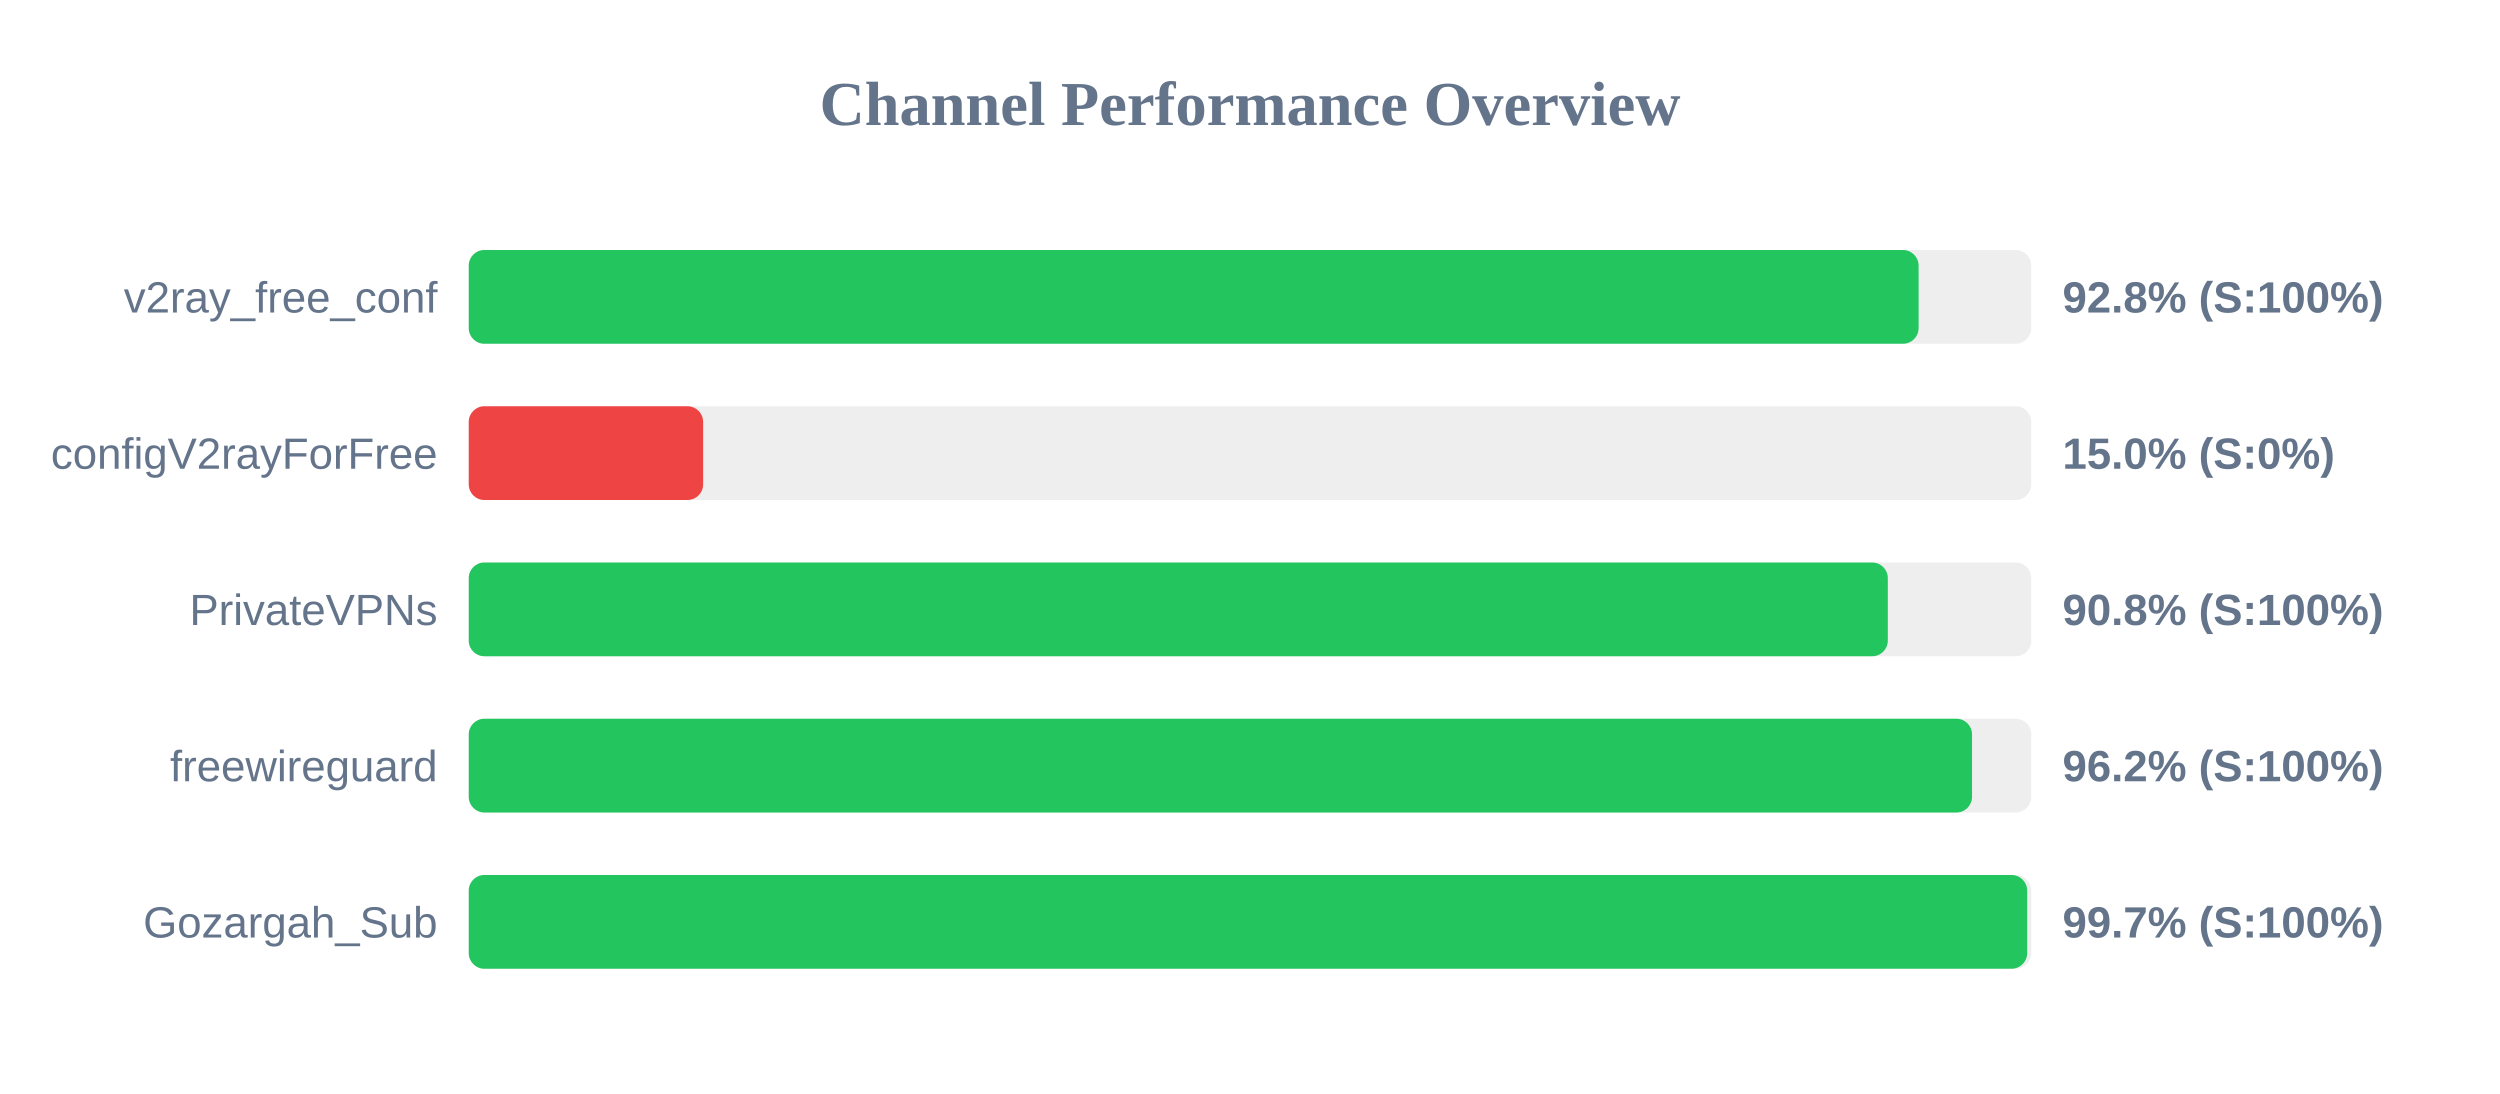
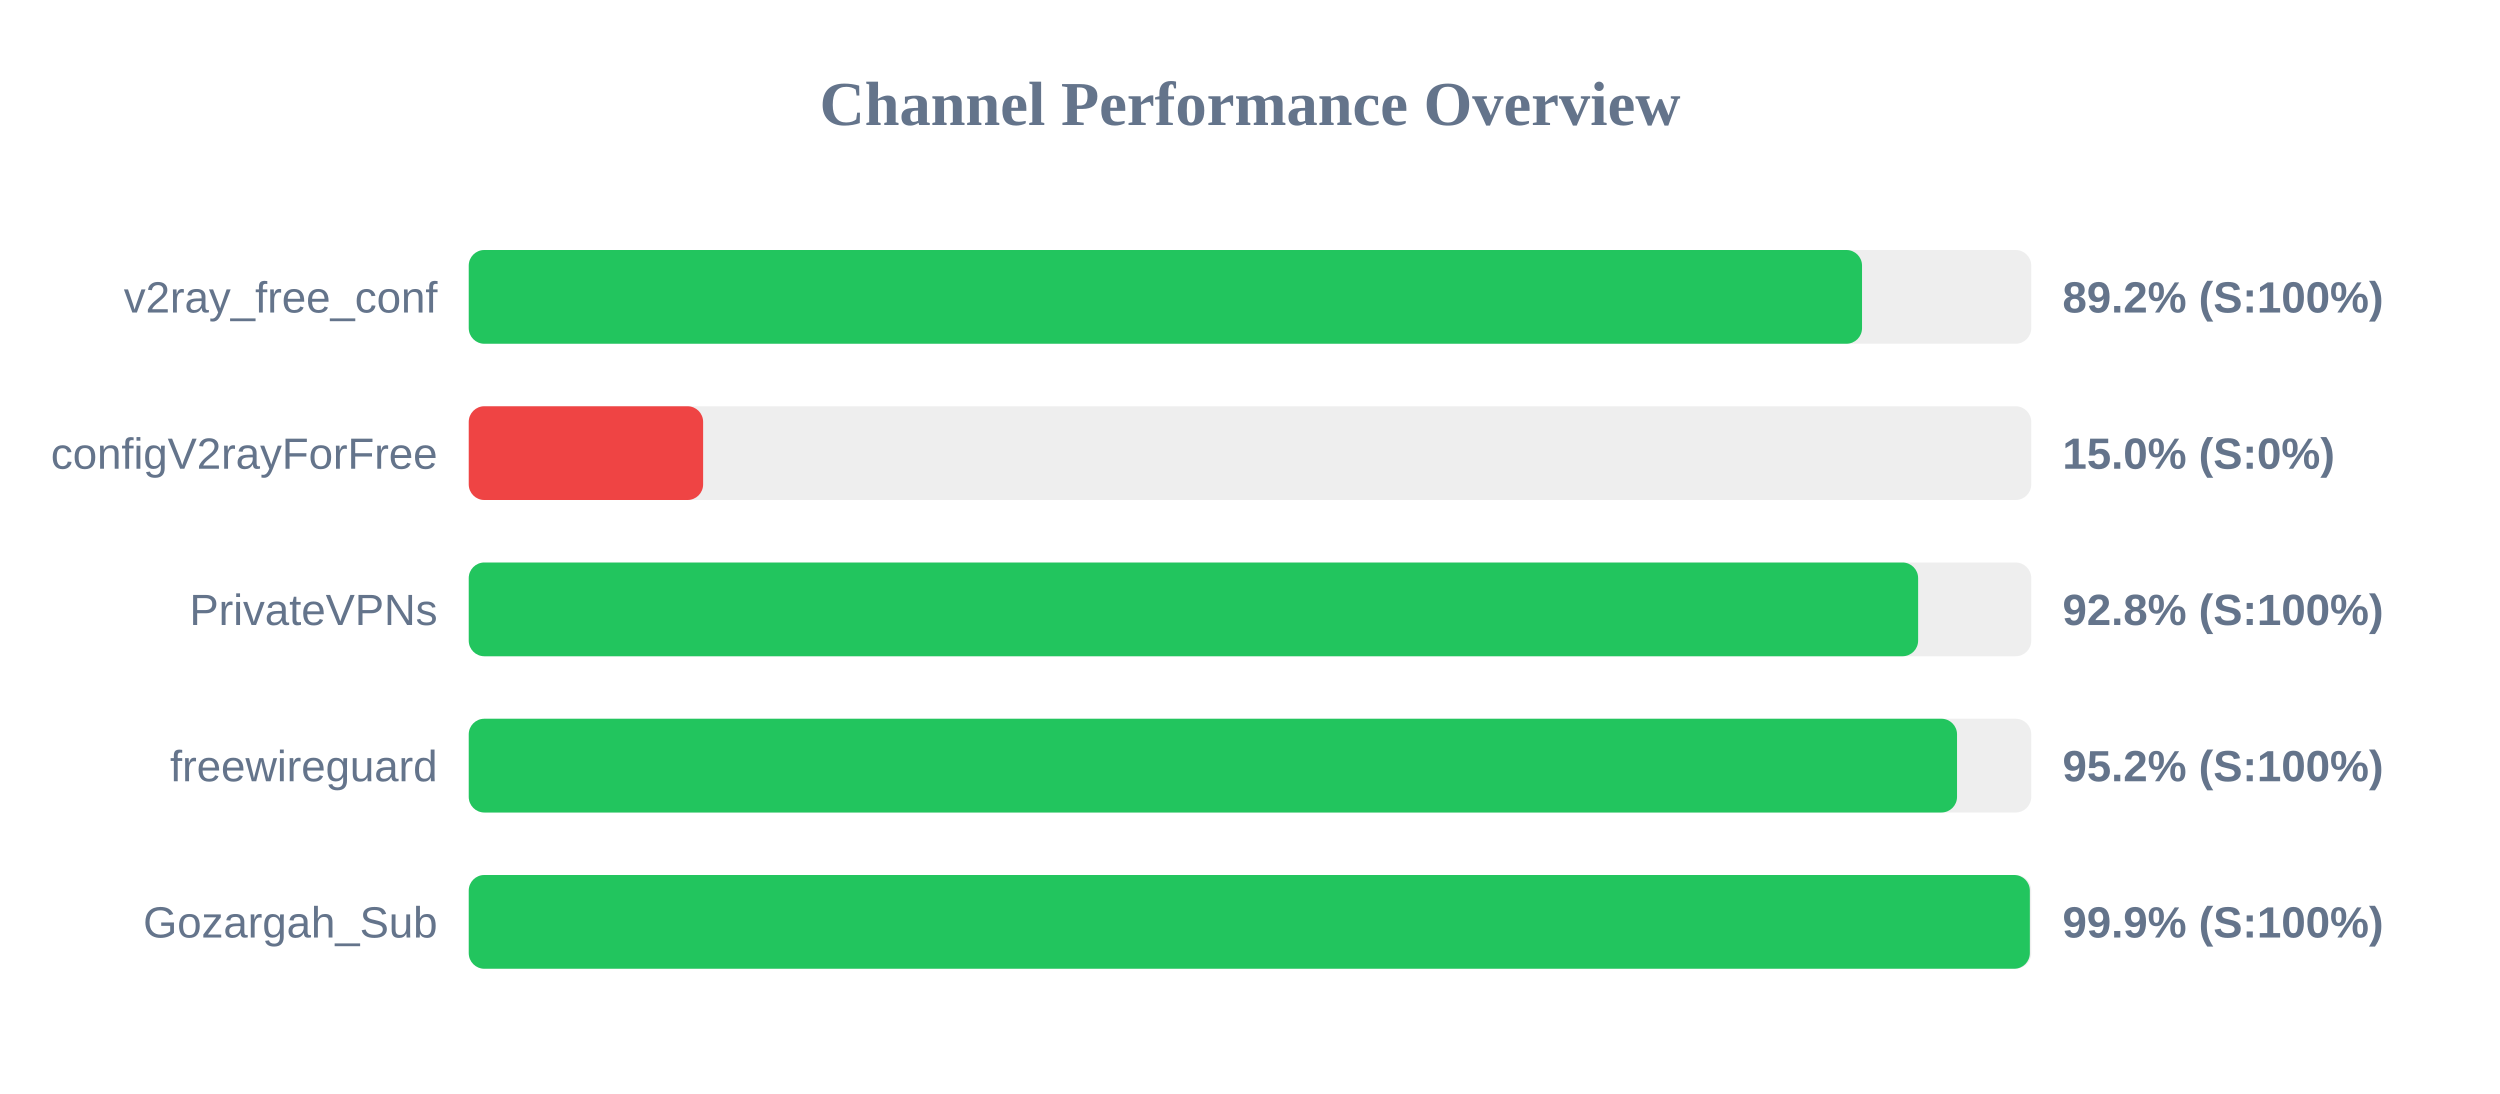
<svg xmlns="http://www.w3.org/2000/svg" width="800" height="350" version="1.1">
  <style>
        .row { font: 14px Arial; fill: #64748b; }
        .score { font: bold 14px Arial; fill: #64748b; }
    </style>
  <text x="400" y="40" text-anchor="middle" font-size="20px" font-weight="bold" fill="#64748b">Channel Performance Overview</text>
  <rect x="150" y="80" width="500" height="30" fill="#eee" rx="5" />
-   <rect x="150" y="80" width="463.95" height="30" fill="#22c55e" rx="5" />
+   <rect x="150" y="80" width="445.85" height="30" fill="#22c55e" rx="5" />
  <text x="140" y="100" text-anchor="end" class="row">v2ray_free_conf</text>
-   <text x="660" y="100" text-anchor="start" class="score">92.8% (S:100%)</text>
+   <text x="660" y="100" text-anchor="start" class="score">89.2% (S:100%)</text>
  <rect x="150" y="130" width="500" height="30" fill="#eee" rx="5" />
  <rect x="150" y="130" width="75.0" height="30" fill="#ef4444" rx="5" />
  <text x="140" y="150" text-anchor="end" class="row">configV2rayForFree</text>
  <text x="660" y="150" text-anchor="start" class="score">15.0% (S:0%)</text>
  <rect x="150" y="180" width="500" height="30" fill="#eee" rx="5" />
-   <rect x="150" y="180" width="454.1" height="30" fill="#22c55e" rx="5" />
+   <rect x="150" y="180" width="463.8" height="30" fill="#22c55e" rx="5" />
  <text x="140" y="200" text-anchor="end" class="row">PrivateVPNs</text>
-   <text x="660" y="200" text-anchor="start" class="score">90.8% (S:100%)</text>
+   <text x="660" y="200" text-anchor="start" class="score">92.8% (S:100%)</text>
  <rect x="150" y="230" width="500" height="30" fill="#eee" rx="5" />
-   <rect x="150" y="230" width="481.05" height="30" fill="#22c55e" rx="5" />
+   <rect x="150" y="230" width="476.25" height="30" fill="#22c55e" rx="5" />
  <text x="140" y="250" text-anchor="end" class="row">freewireguard</text>
-   <text x="660" y="250" text-anchor="start" class="score">96.2% (S:100%)</text>
+   <text x="660" y="250" text-anchor="start" class="score">95.2% (S:100%)</text>
  <rect x="150" y="280" width="500" height="30" fill="#eee" rx="5" />
-   <rect x="150" y="280" width="498.7" height="30" fill="#22c55e" rx="5" />
+   <rect x="150" y="280" width="499.55" height="30" fill="#22c55e" rx="5" />
  <text x="140" y="300" text-anchor="end" class="row">Gozargah_Sub</text>
-   <text x="660" y="300" text-anchor="start" class="score">99.7% (S:100%)</text>
+   <text x="660" y="300" text-anchor="start" class="score">99.9% (S:100%)</text>
</svg>
